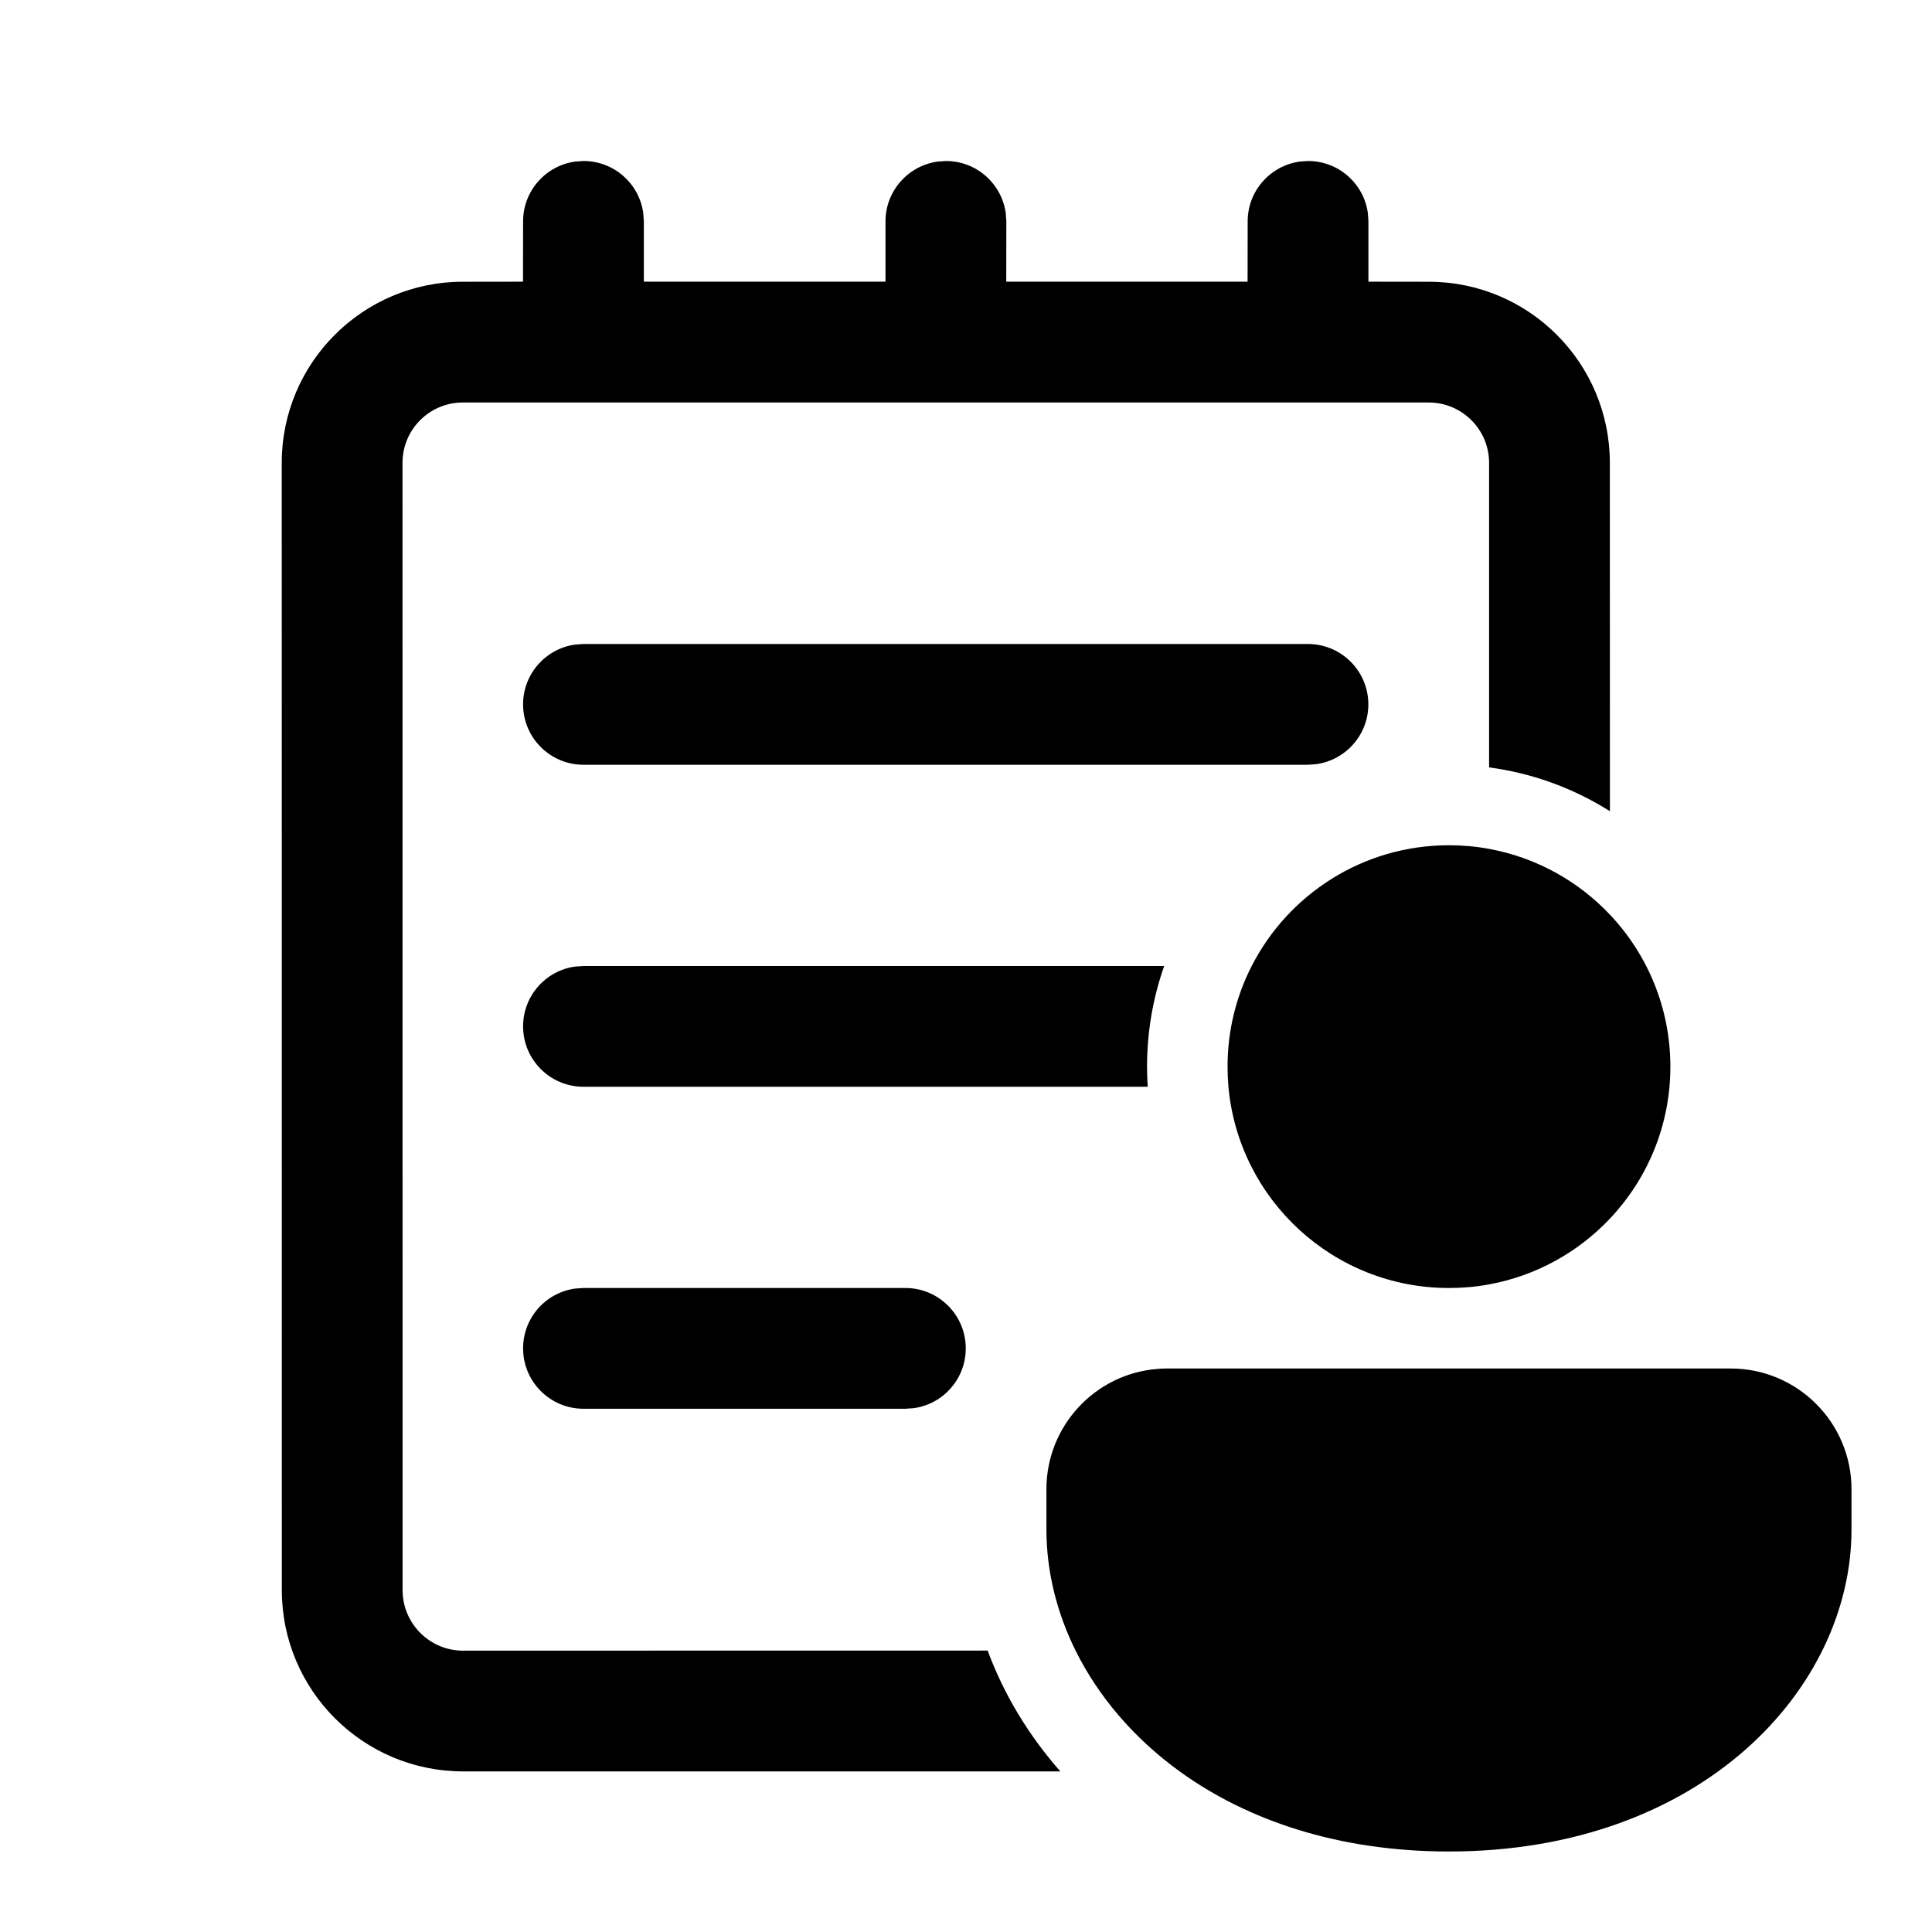
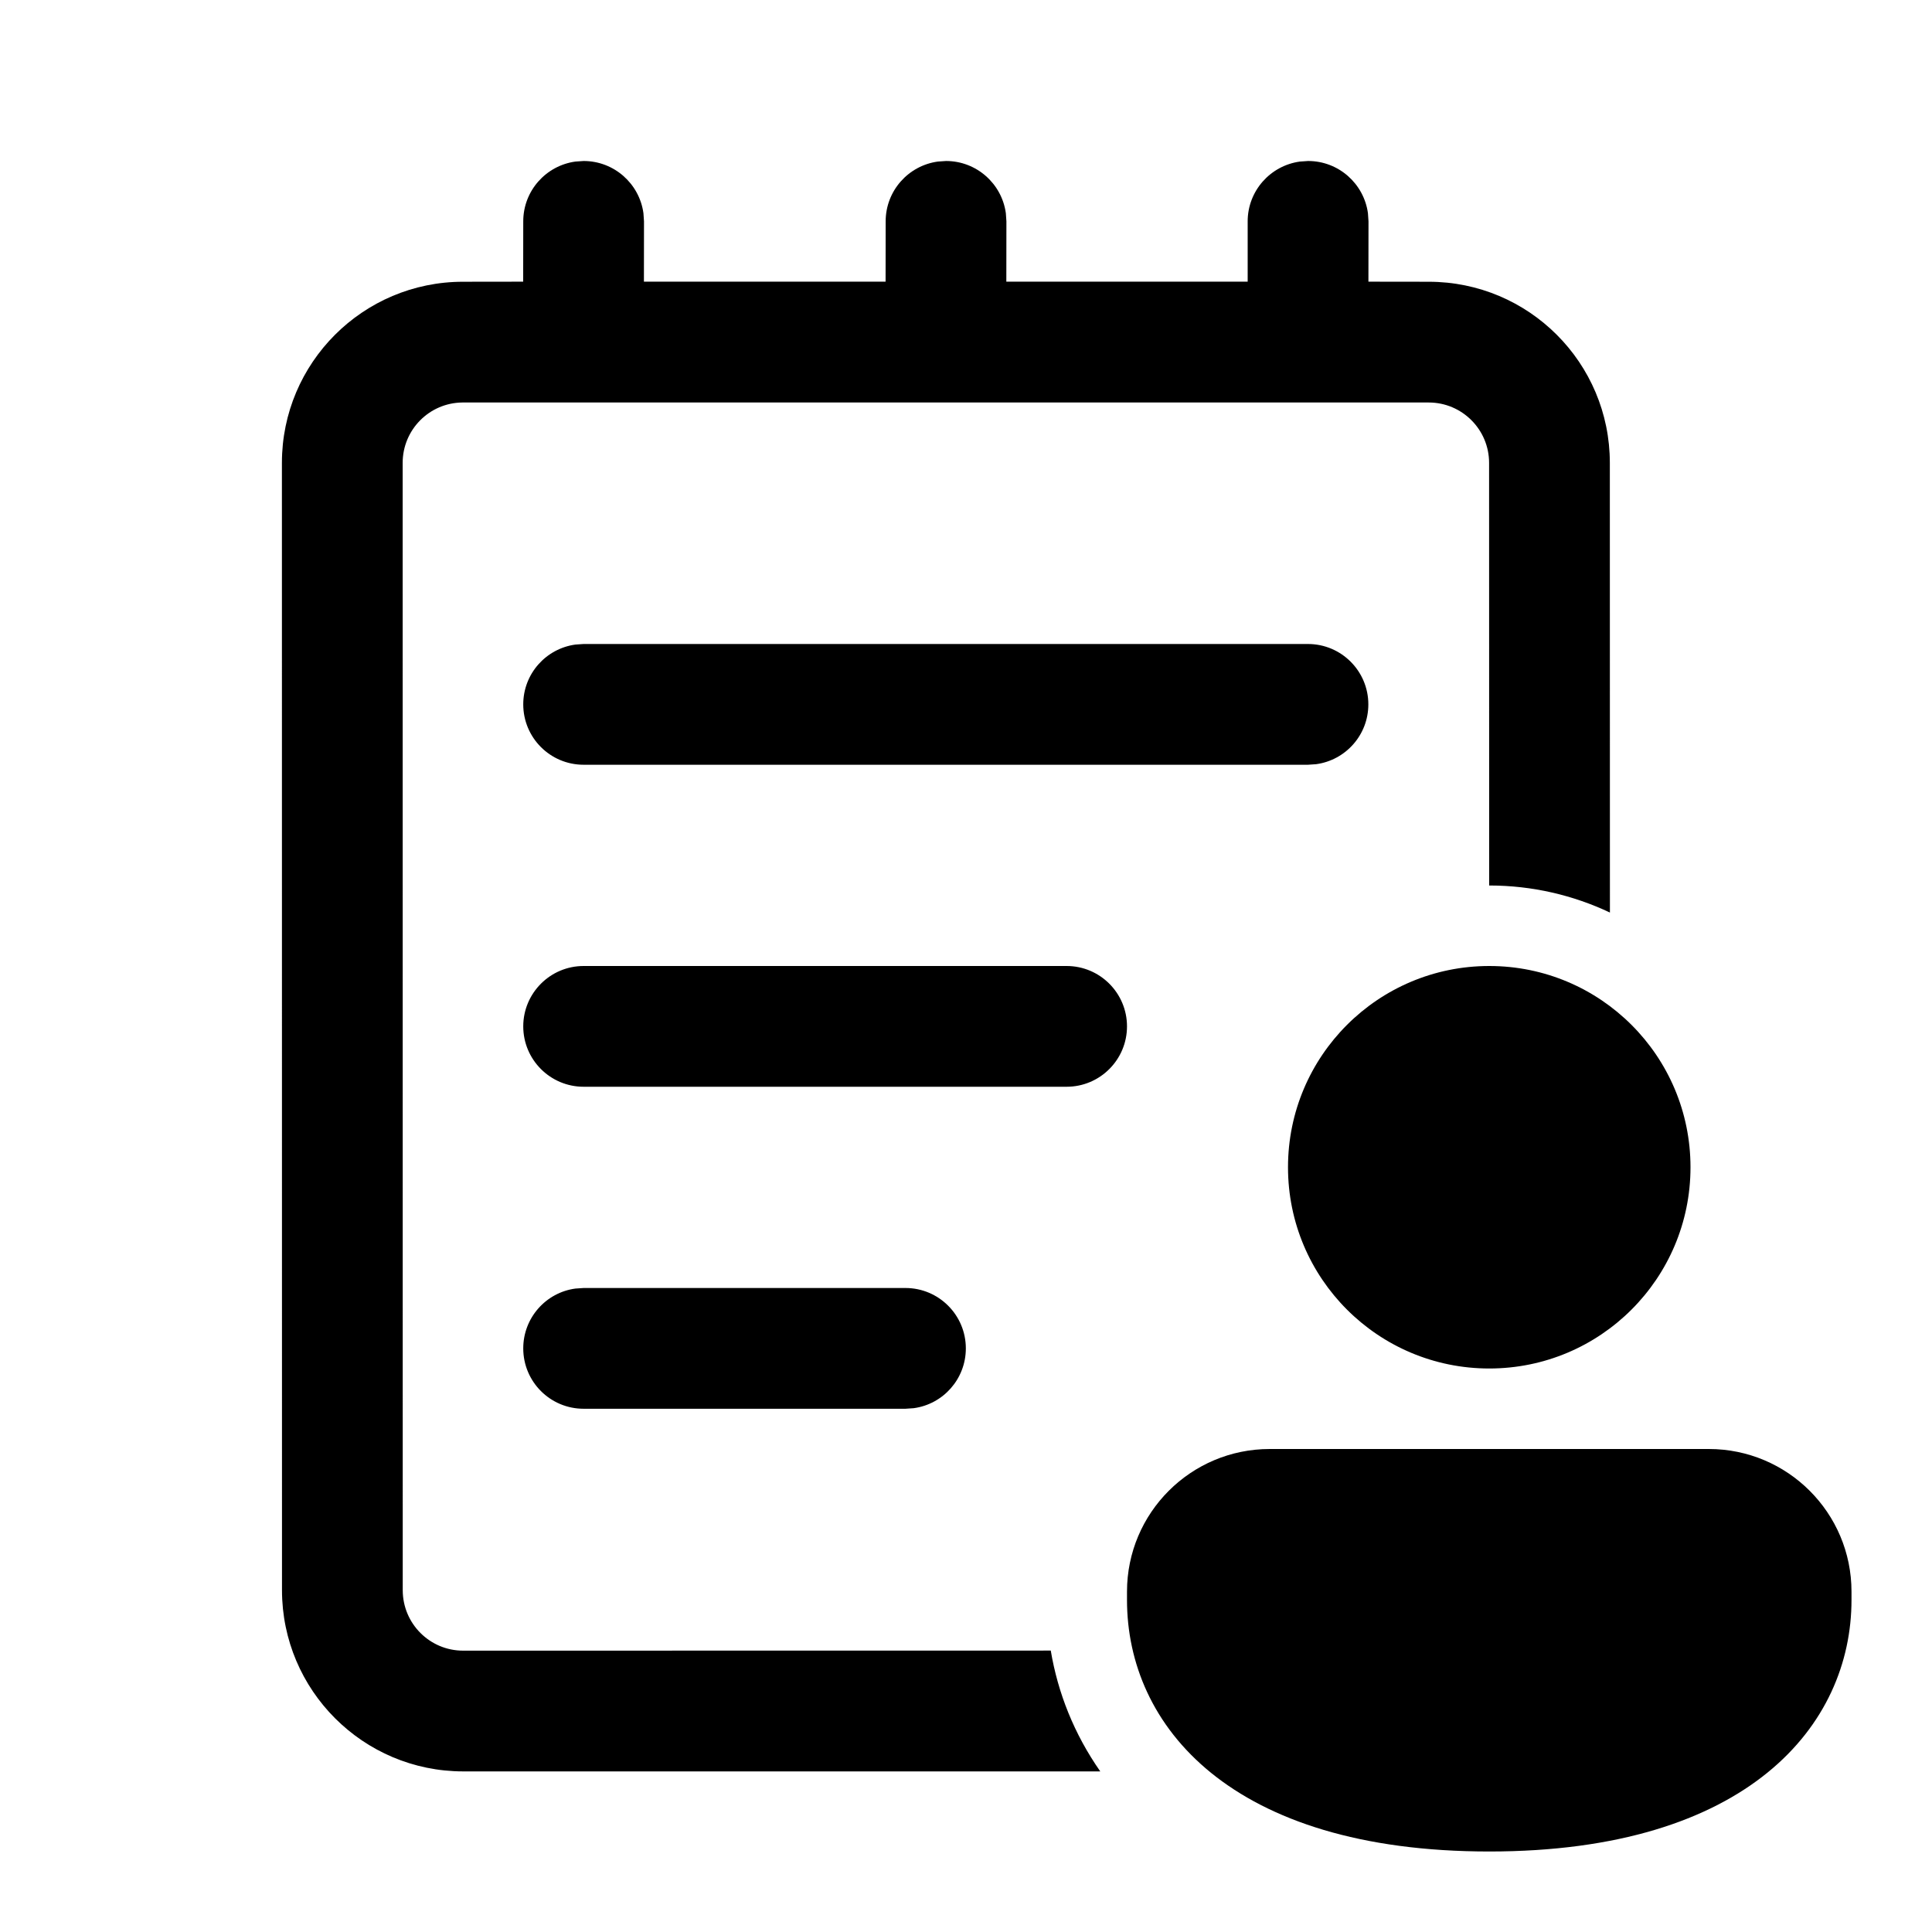
<svg xmlns="http://www.w3.org/2000/svg" viewBox="0 0 24 24" fill="none">
-   <path d="M5.752 22.005C4.509 22.004 3.502 20.997 3.501 19.755L3.5 5.75C3.5 4.508 4.507 3.5 5.75 3.5L6.497 3.499L6.498 2.75C6.498 2.37 6.78 2.057 7.146 2.007L7.248 2C7.628 2 7.942 2.282 7.991 2.648L7.998 2.75L7.998 3.499H11L11 2.75C11 2.37 11.283 2.057 11.649 2.007L11.751 2C12.13 2 12.444 2.282 12.494 2.648L12.501 2.75L12.5 3.499H15.498L15.499 2.75C15.499 2.37 15.781 2.057 16.147 2.007L16.249 2C16.629 2 16.943 2.282 16.992 2.648L16.999 2.75L16.999 3.499L17.748 3.5C18.991 3.5 19.998 4.507 19.998 5.75L19.999 10.077C19.553 9.796 19.044 9.605 18.498 9.533L18.498 5.75C18.498 5.336 18.162 5 17.748 5H5.74C5.33 5.005 5 5.339 5 5.75L5.001 19.754C5.002 20.169 5.338 20.505 5.752 20.505L12.269 20.504C12.469 21.045 12.774 21.553 13.172 22.005H5.752ZM18.498 10.545C19.085 10.653 19.606 10.946 19.999 11.362C20.464 11.854 20.75 12.519 20.75 13.25C20.75 13.981 20.465 14.645 19.999 15.138C19.607 15.554 19.085 15.847 18.499 15.955C18.337 15.985 18.17 16 17.999 16C16.565 16 15.387 14.902 15.26 13.5C15.253 13.418 15.249 13.334 15.249 13.25C15.249 12.8 15.357 12.375 15.549 12C16.004 11.11 16.931 10.5 17.999 10.5C18.17 10.5 18.337 10.515 18.498 10.545ZM14.485 17C14.489 17 14.494 17 14.499 17H21.5C22.328 17 23 17.672 23 18.5V19C23 20.971 21.14 23 17.999 23C16.621 23 15.49 22.61 14.654 22.005C14.077 21.587 13.641 21.068 13.361 20.504C13.123 20.023 12.999 19.509 12.999 19V18.5C12.999 17.715 13.601 17.071 14.369 17.006C14.407 17.002 14.446 17 14.485 17ZM7.248 12H14.462C14.324 12.391 14.249 12.812 14.249 13.25C14.249 13.334 14.252 13.417 14.257 13.5H7.248C6.834 13.5 6.498 13.164 6.498 12.75C6.498 12.37 6.78 12.056 7.146 12.007L7.248 12ZM7.248 16H11.247C11.661 16 11.997 16.336 11.997 16.75C11.997 17.13 11.715 17.444 11.349 17.493L11.247 17.5H7.248C6.834 17.5 6.498 17.164 6.498 16.75C6.498 16.37 6.78 16.056 7.146 16.007L7.248 16ZM7.248 8H16.248C16.662 8 16.998 8.336 16.998 8.75C16.998 9.13 16.715 9.443 16.349 9.493L16.248 9.5H7.248C6.834 9.5 6.498 9.164 6.498 8.75C6.498 8.37 6.78 8.057 7.146 8.007L7.248 8Z" fill="currentColor" />
+   <path d="M5.753 22.005C4.511 22.004 3.504 20.997 3.503 19.755L3.502 5.75C3.502 4.508 4.509 3.5 5.752 3.5L6.499 3.499L6.5 2.75C6.5 2.37 6.782 2.057 7.148 2.007L7.25 2C7.629 2 7.943 2.282 7.993 2.648L8 2.75L7.999 3.499H11.001L11.002 2.75C11.002 2.37 11.284 2.057 11.65 2.007L11.752 2C12.131 2 12.445 2.282 12.495 2.648L12.502 2.75L12.501 3.499H15.499L15.499 2.75C15.499 2.37 15.782 2.057 16.148 2.007L16.25 2C16.629 2 16.943 2.282 16.993 2.648L17 2.75L16.999 3.499L17.748 3.5C18.991 3.5 19.998 4.507 19.998 5.75L19.999 11.336C19.544 11.121 19.036 11 18.5 11H18.499L18.498 5.75C18.498 5.336 18.162 5 17.748 5H5.742C5.332 5.005 5.002 5.339 5.002 5.75L5.003 19.754C5.003 20.169 5.339 20.505 5.753 20.505L13.053 20.504C13.141 21.03 13.344 21.542 13.668 22.005H5.753ZM7.25 16H11.248C11.662 16 11.998 16.336 11.998 16.75C11.998 17.13 11.716 17.444 11.35 17.493L11.248 17.5H7.25C6.835 17.5 6.5 17.164 6.5 16.75C6.5 16.37 6.782 16.056 7.148 16.007L7.25 16ZM7.25 8H16.248C16.662 8 16.998 8.336 16.998 8.75C16.998 9.13 16.716 9.443 16.35 9.493L16.248 9.5H7.25C6.835 9.5 6.5 9.164 6.5 8.75C6.5 8.37 6.782 8.057 7.148 8.007L7.25 8ZM18.5 17C19.881 17 21 15.881 21 14.5C21 13.119 19.881 12 18.5 12C17.119 12 16 13.119 16 14.5C16 15.881 17.119 17 18.5 17ZM18.5 23C21.714 23 23 21.431 23 19.875V19.772C23 18.793 22.206 18 21.227 18H15.773C14.794 18 14 18.793 14 19.772V19.875C14 21.437 15.286 23 18.5 23ZM7.25 12C6.836 12 6.5 12.336 6.5 12.75C6.5 13.164 6.836 13.5 7.25 13.5H13.25C13.664 13.5 14 13.164 14 12.75C14 12.336 13.664 12 13.25 12H7.25Z" fill="currentColor" />
</svg>
